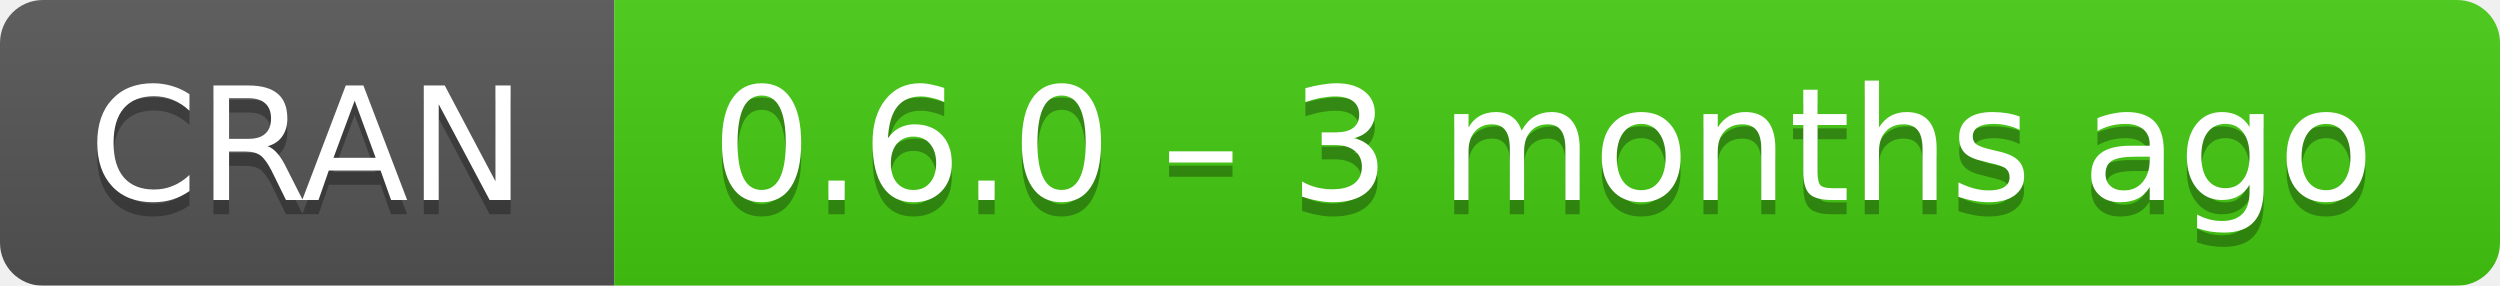
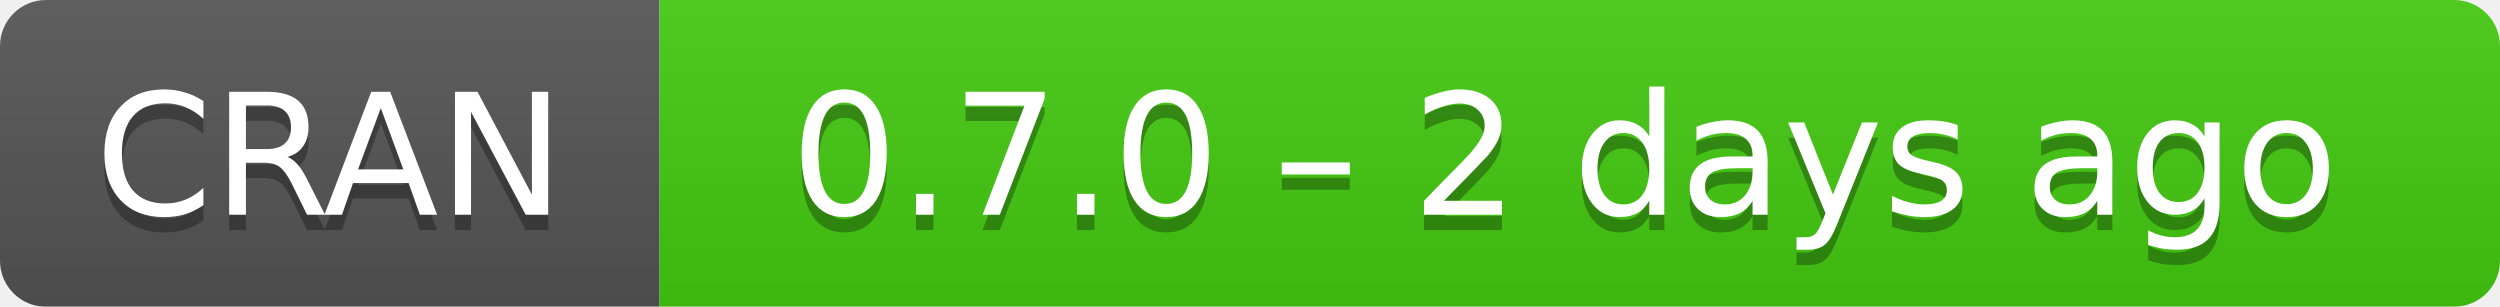
- <svg xmlns="http://www.w3.org/2000/svg" width="175" height="20" aria-label="CRAN 0.6.0 – 3 months ago">
+ <svg xmlns="http://www.w3.org/2000/svg" width="163" height="20" aria-label="CRAN 0.7.0 – 2 days ago">
  <linearGradient id="b" x2="0" y2="100%">
    <stop offset="0" stop-color="#bbb" stop-opacity=".1" />
    <stop offset="1" stop-opacity=".1" />
  </linearGradient>
  <mask id="a">
-     <rect width="175" height="20" rx="3" fill="#fff" />
+     <rect width="163" height="20" rx="3" fill="#fff" />
  </mask>
  <g mask="url(#a)">
    <path fill="#555" d="M0 0h43v20H0z" />
-     <path fill="#4c1" d="M43 0h153v20H43z" />
-     <path fill="url(#b)" d="M0 0h175v20H0z" />
+     <path fill="#4c1" d="M43 0h141v20H43z" />
+     <path fill="url(#b)" d="M0 0h163v20H0z" />
  </g>
  <g fill="#fff" text-anchor="middle" font-family="DejaVu Sans,Verdana,Geneva,sans-serif" font-size="11">
    <text x="21.5" y="15" fill="#010101" fill-opacity=".3">
      CRAN
    </text>
    <text x="21.5" y="14">
      CRAN
    </text>
-     <text x="108" y="15" fill="#010101" fill-opacity=".3">
-       0.6.0 – 3 months ago
+     <text x="102" y="15" fill="#010101" fill-opacity=".3">
+       0.7.0 – 2 days ago
    </text>
-     <text x="108" y="14">
-       0.6.0 – 3 months ago
+     <text x="102" y="14">
+       0.7.0 – 2 days ago
    </text>
  </g>
</svg>
